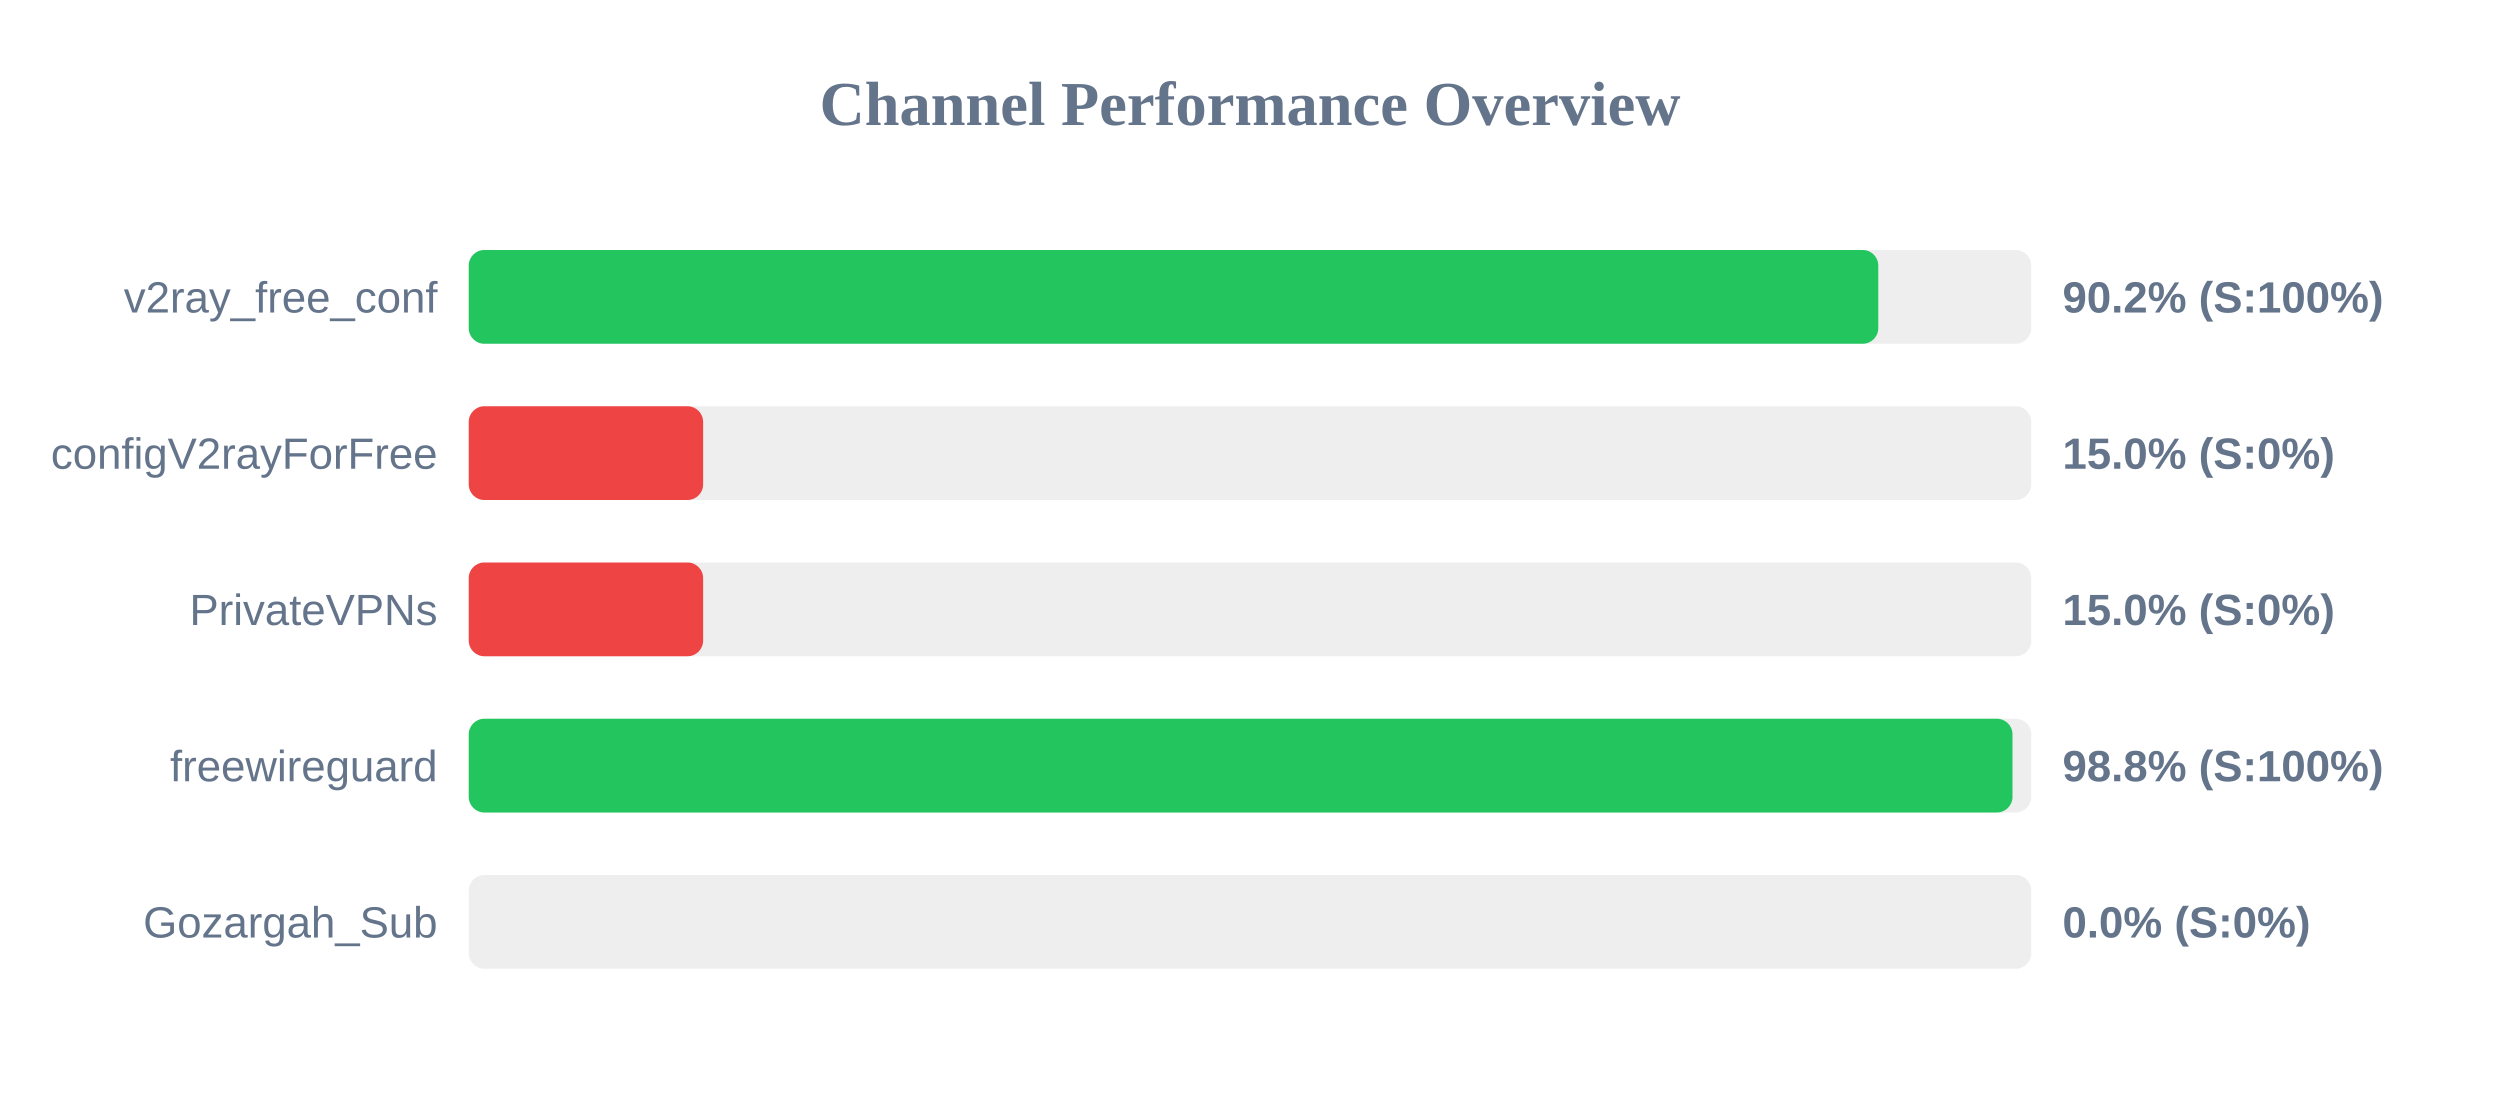
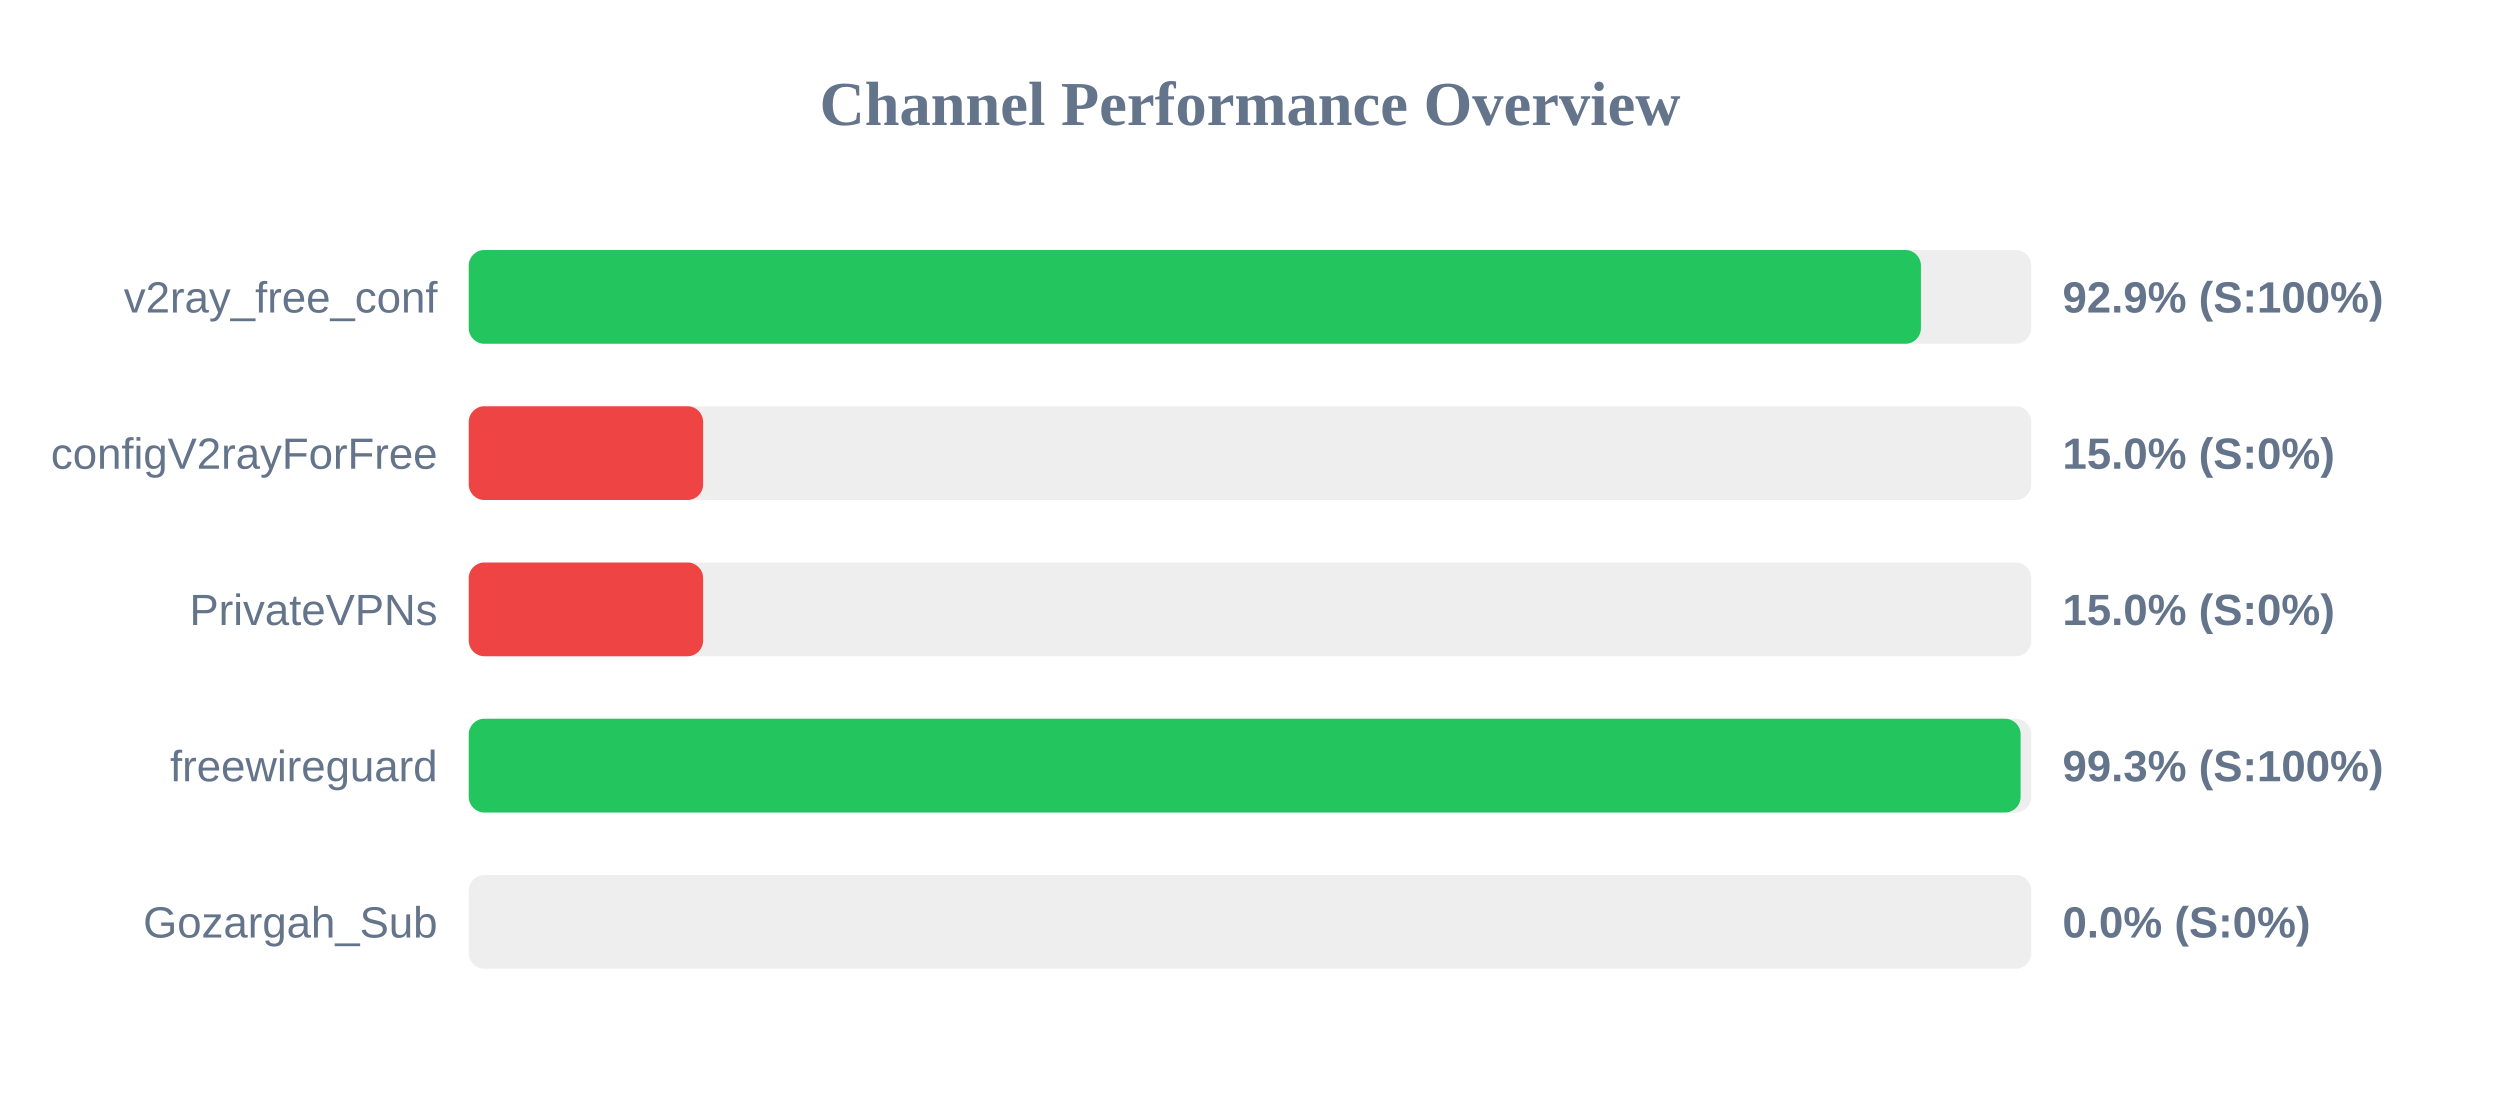
<svg xmlns="http://www.w3.org/2000/svg" width="800" height="350" version="1.1">
  <style>
        .row { font: 14px Arial; fill: #64748b; }
        .score { font: bold 14px Arial; fill: #64748b; }
    </style>
  <text x="400" y="40" text-anchor="middle" font-size="20px" font-weight="bold" fill="#64748b">Channel Performance Overview</text>
  <rect x="150" y="80" width="500" height="30" fill="#eee" rx="5" />
-   <rect x="150" y="80" width="451.05" height="30" fill="#22c55e" rx="5" />
+   <rect x="150" y="80" width="464.7" height="30" fill="#22c55e" rx="5" />
  <text x="140" y="100" text-anchor="end" class="row">v2ray_free_conf</text>
-   <text x="660" y="100" text-anchor="start" class="score">90.2% (S:100%)</text>
+   <text x="660" y="100" text-anchor="start" class="score">92.9% (S:100%)</text>
  <rect x="150" y="130" width="500" height="30" fill="#eee" rx="5" />
  <rect x="150" y="130" width="75.0" height="30" fill="#ef4444" rx="5" />
  <text x="140" y="150" text-anchor="end" class="row">configV2rayForFree</text>
  <text x="660" y="150" text-anchor="start" class="score">15.0% (S:0%)</text>
  <rect x="150" y="180" width="500" height="30" fill="#eee" rx="5" />
  <rect x="150" y="180" width="75.0" height="30" fill="#ef4444" rx="5" />
  <text x="140" y="200" text-anchor="end" class="row">PrivateVPNs</text>
  <text x="660" y="200" text-anchor="start" class="score">15.0% (S:0%)</text>
  <rect x="150" y="230" width="500" height="30" fill="#eee" rx="5" />
-   <rect x="150" y="230" width="494.0" height="30" fill="#22c55e" rx="5" />
+   <rect x="150" y="230" width="496.6" height="30" fill="#22c55e" rx="5" />
  <text x="140" y="250" text-anchor="end" class="row">freewireguard</text>
-   <text x="660" y="250" text-anchor="start" class="score">98.8% (S:100%)</text>
+   <text x="660" y="250" text-anchor="start" class="score">99.3% (S:100%)</text>
  <rect x="150" y="280" width="500" height="30" fill="#eee" rx="5" />
  <rect x="150" y="280" width="0.0" height="30" fill="#ef4444" rx="5" />
  <text x="140" y="300" text-anchor="end" class="row">Gozargah_Sub</text>
  <text x="660" y="300" text-anchor="start" class="score">0.0% (S:0%)</text>
</svg>
